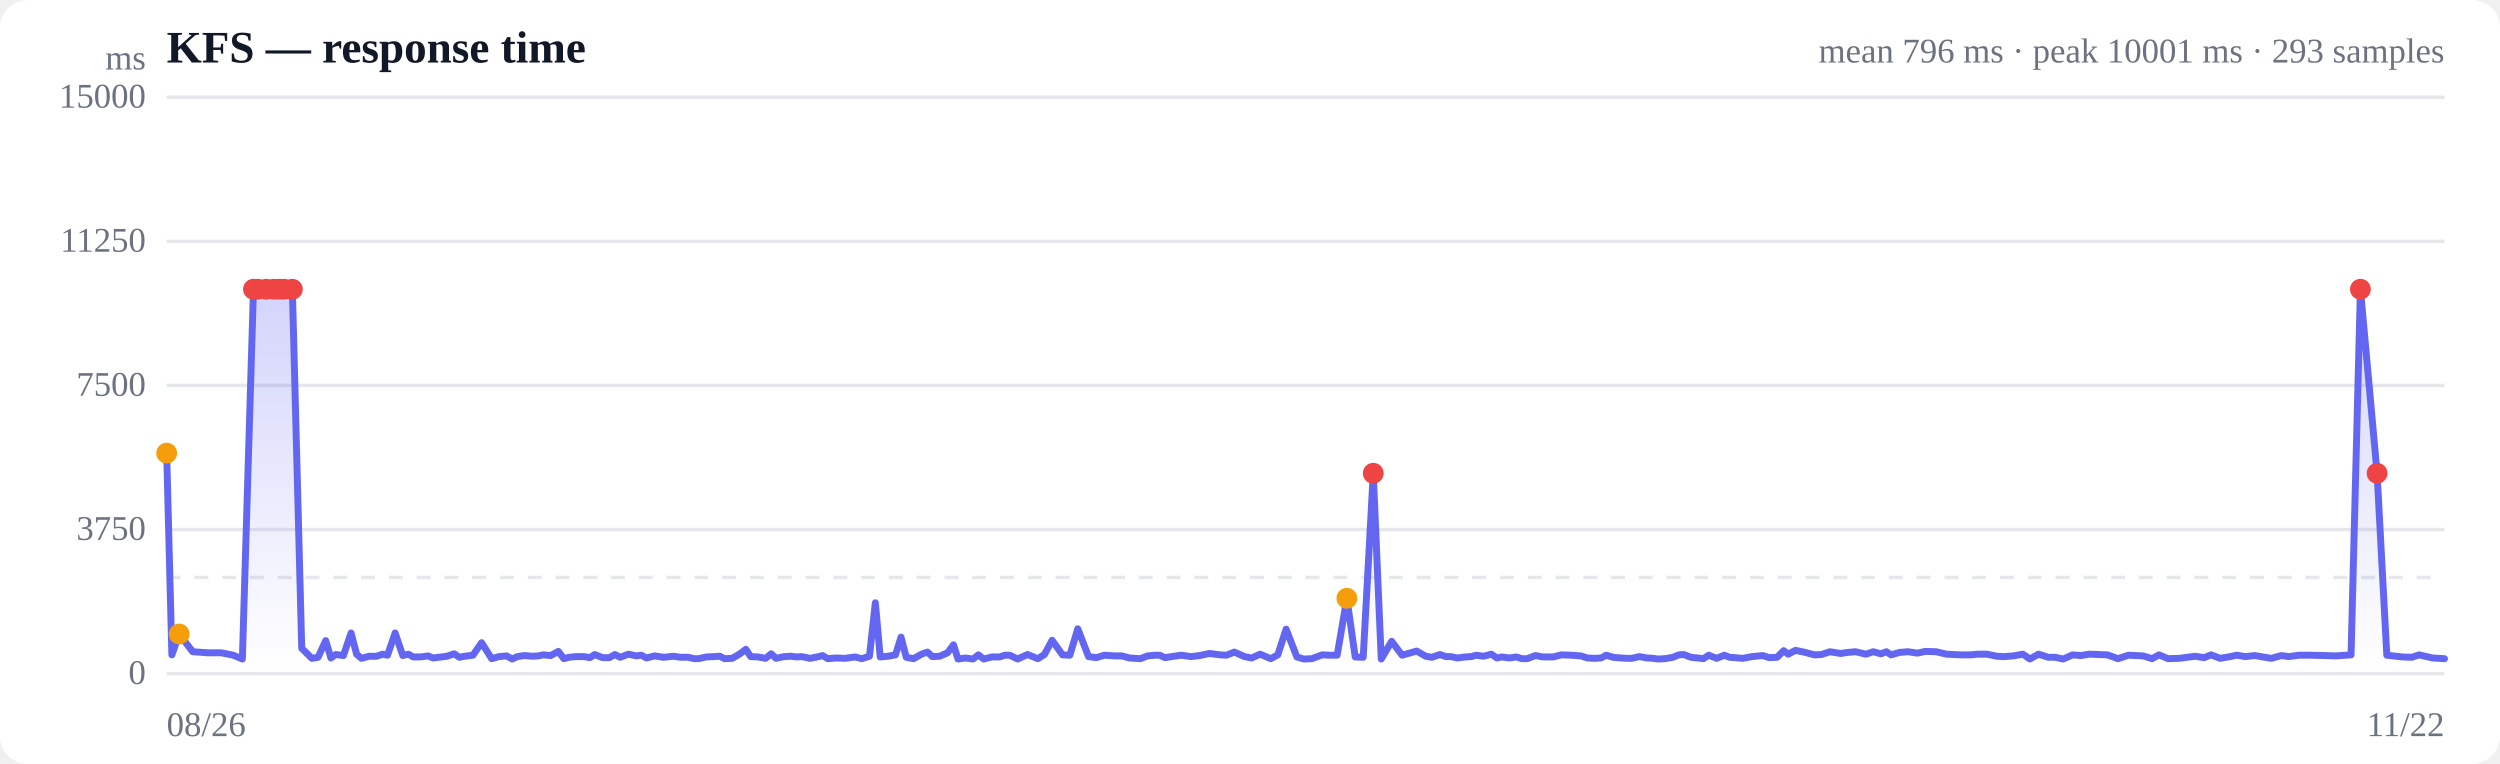
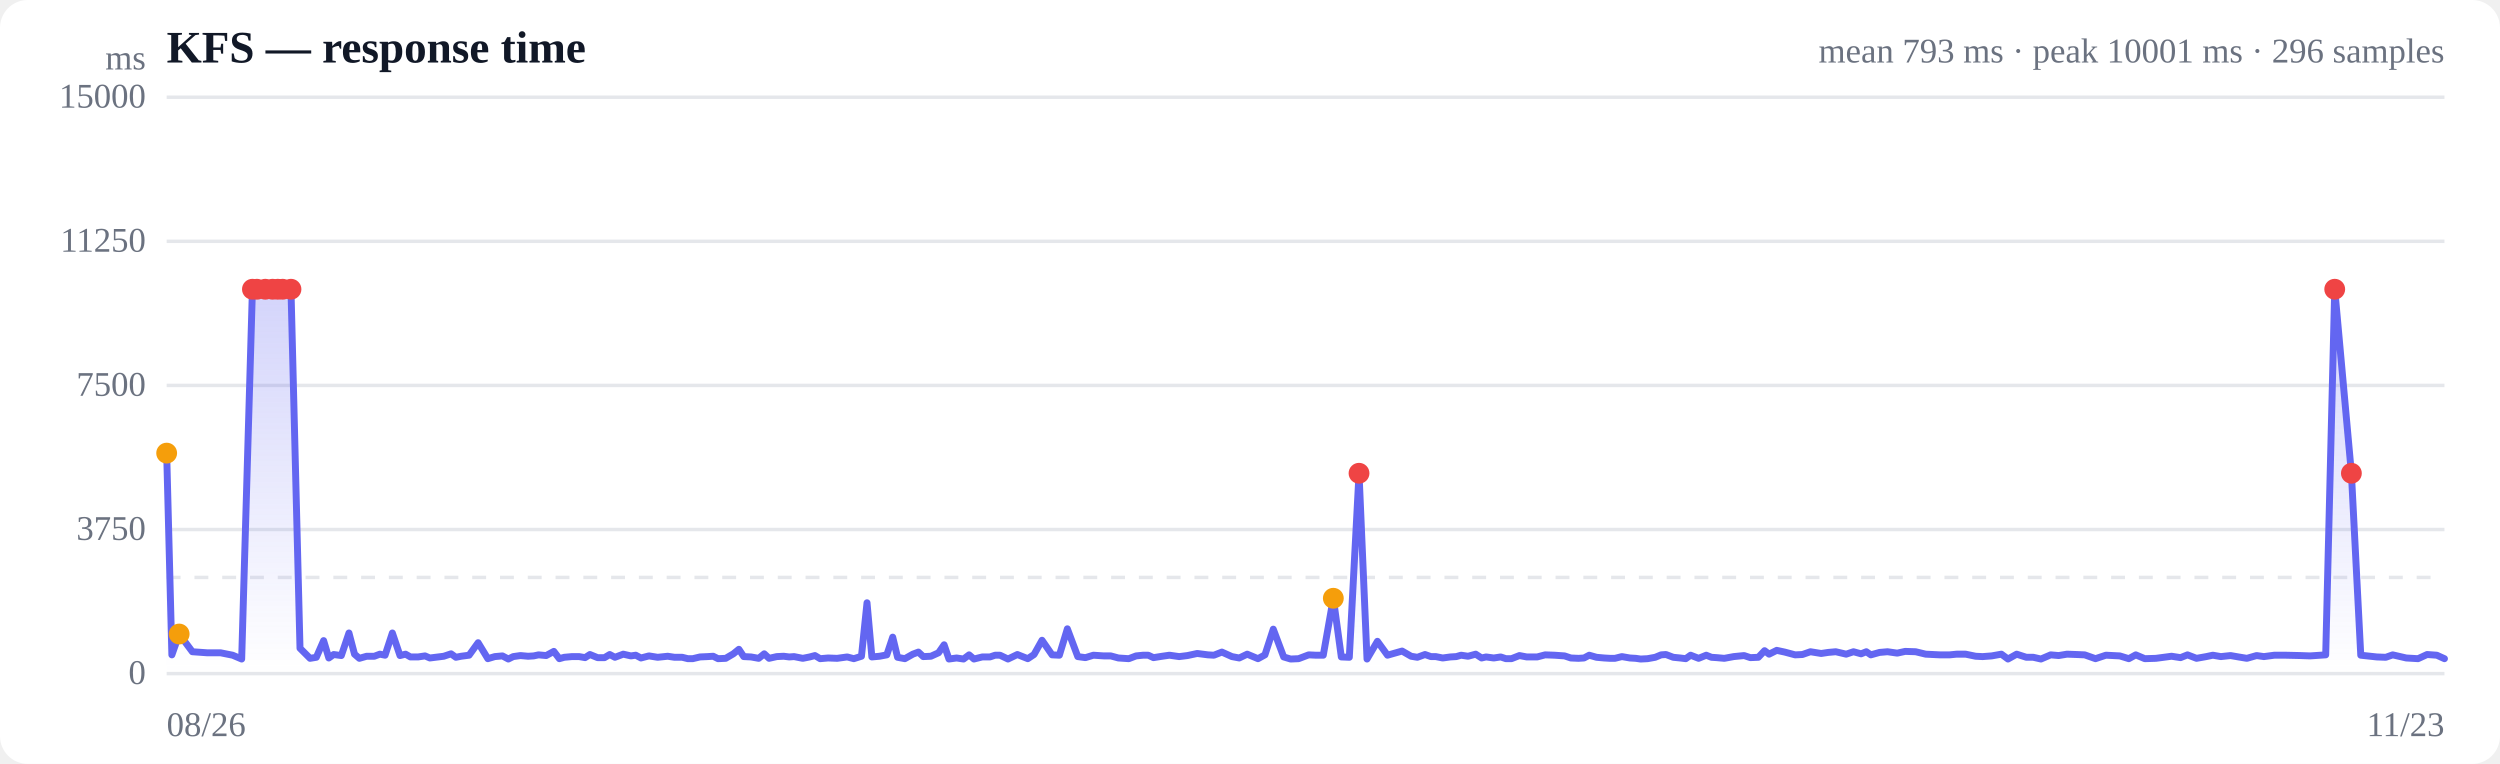
<svg xmlns="http://www.w3.org/2000/svg" viewBox="0 0 720 220" width="720" height="220" role="img" aria-label="Response time over time">
  <style>
  :root { color-scheme: light dark; }
  .bg { fill: #ffffff; }
  .grid { stroke: #e5e7eb; stroke-width: 1; }
  .axis { fill: #6b7280; font-size: 10px; }
  .title { fill: #111827; font-size: 13px; font-weight: 600; }
  .sub { fill: #6b7280; font-size: 10px; }
  .line { stroke: #6366f1; stroke-width: 2; fill: none; stroke-linejoin: round; stroke-linecap: round; }
  .area { fill: url(#fade); }
  .dot-degraded { fill: #f59e0b; }
  .dot-down { fill: #ef4444; }
  .empty { fill: #9ca3af; font-size: 12px; }
  @media (prefers-color-scheme: dark) {
    .bg { fill: #0b0f19; }
    .grid { stroke: #1f2937; }
    .axis, .sub { fill: #9ca3af; }
    .title { fill: #f3f4f6; }
    .line { stroke: #818cf8; }
  }
</style>
  <defs>
    <linearGradient id="fade" x1="0" y1="0" x2="0" y2="1">
      <stop offset="0%" stop-color="#6366f1" stop-opacity="0.28" />
      <stop offset="100%" stop-color="#6366f1" stop-opacity="0" />
    </linearGradient>
  </defs>
  <rect class="bg" width="720" height="220" rx="8" />
  <text class="title" x="48" y="18">KFS — response time</text>
-   <text class="sub" x="704" y="18" text-anchor="end">mean 796 ms · peak 10001 ms · 293 samples</text>
+   <text class="sub" x="704" y="18" text-anchor="end">mean 793 ms · peak 10001 ms · 296 samples</text>
  <line class="grid" x1="48" y1="194.0" x2="704" y2="194.0" />
  <text class="axis" x="42" y="197" text-anchor="end">0</text>
  <line class="grid" x1="48" y1="152.5" x2="704" y2="152.5" />
  <text class="axis" x="42" y="155.5" text-anchor="end">3750</text>
  <line class="grid" x1="48" y1="111.0" x2="704" y2="111.0" />
  <text class="axis" x="42" y="114" text-anchor="end">7500</text>
  <line class="grid" x1="48" y1="69.5" x2="704" y2="69.5" />
  <text class="axis" x="42" y="72.5" text-anchor="end">11250</text>
  <line class="grid" x1="48" y1="28.0" x2="704" y2="28.0" />
  <text class="axis" x="42" y="31" text-anchor="end">15000</text>
  <line class="grid" stroke-dasharray="4 4" x1="48" y1="166.3" x2="704" y2="166.3" />
-   <path class="area" d="M48.0,130.5 L48.0,130.5 L49.5,188.6 L51.6,182.6 L55.5,187.7 L59.8,188.0 L63.7,188.0 L67.2,188.7 L69.8,189.8 L73.0,83.3 L74.3,83.3 L76.7,83.3 L78.9,83.3 L80.4,83.3 L81.8,83.3 L84.2,83.3 L86.9,186.7 L89.8,189.6 L91.6,189.3 L93.8,184.5 L95.3,189.5 L96.7,188.5 L98.9,188.8 L101.1,182.3 L102.7,188.4 L104.1,189.6 L106.3,189.0 L108.5,189.0 L110.2,188.4 L111.6,188.7 L113.8,182.3 L116.0,188.8 L117.6,188.4 L119.0,189.2 L121.2,189.2 L123.3,188.9 L124.7,189.5 L126.3,189.3 L128.7,189.0 L130.8,188.3 L132.3,189.3 L133.8,189.0 L136.2,188.7 L138.7,185.1 L141.6,189.7 L143.7,189.1 L145.9,188.9 L147.5,189.8 L149.0,189.1 L151.1,188.8 L153.3,189.0 L155.0,188.9 L156.4,188.6 L158.6,188.8 L160.8,187.6 L162.4,189.7 L163.8,189.3 L166.0,189.1 L168.2,189.1 L169.9,189.4 L171.3,188.5 L173.5,189.4 L175.5,189.4 L177.1,188.5 L178.6,189.3 L181.0,188.4 L183.3,188.9 L184.7,188.7 L186.2,189.5 L188.5,188.9 L191.1,189.3 L194.0,189.0 L196.0,189.3 L198.2,189.3 L199.9,189.7 L201.2,189.7 L203.4,189.2 L205.6,189.1 L207.3,189.0 L208.7,189.7 L210.9,189.6 L213.1,188.3 L214.8,187.0 L216.2,189.1 L218.3,189.2 L220.5,189.6 L222.1,188.3 L223.5,189.6 L225.8,189.1 L227.8,189.0 L229.4,189.2 L230.9,189.1 L233.3,189.6 L235.4,189.2 L236.9,188.8 L238.4,189.7 L240.8,189.5 L243.3,189.6 L246.3,189.2 L248.2,189.7 L250.4,189.0 L252.1,173.6 L253.5,189.2 L255.7,189.0 L257.9,188.6 L259.5,183.5 L261.0,189.3 L263.1,189.7 L265.4,188.4 L267.1,187.8 L268.5,189.1 L270.6,189.0 L272.9,188.0 L274.6,185.7 L275.9,189.8 L278.1,189.5 L280.2,189.8 L281.8,188.6 L283.3,189.8 L285.7,189.2 L287.9,189.2 L289.4,188.7 L290.8,188.7 L293.1,189.8 L295.9,188.5 L298.9,189.7 L300.8,188.5 L303.0,184.4 L306.0,188.6 L308.1,188.7 L310.4,181.1 L313.5,189.1 L315.7,189.4 L318.1,188.7 L321.1,188.9 L323.1,188.9 L325.3,189.5 L328.4,189.7 L330.5,188.9 L332.6,188.7 L334.0,188.7 L335.5,189.4 L338.1,189.0 L340.2,188.7 L343.0,189.1 L345.5,188.8 L348.3,188.2 L351.4,188.6 L353.2,188.7 L355.5,187.8 L358.4,189.1 L360.5,189.5 L362.9,188.4 L366.0,189.7 L368.0,188.6 L370.4,181.2 L373.5,189.2 L375.5,189.8 L377.8,189.7 L380.8,188.6 L382.9,188.7 L385.1,188.7 L387.9,172.3 L390.3,189.2 L392.6,189.3 L395.5,136.3 L397.8,189.8 L400.8,184.7 L403.8,188.7 L408.0,187.5 L410.6,189.0 L412.4,189.3 L414.7,188.5 L416.4,189.1 L417.8,189.1 L419.8,189.5 L422.0,189.2 L423.8,189.1 L425.1,188.7 L427.3,189.0 L429.5,188.4 L431.1,189.5 L432.5,189.2 L434.7,189.5 L436.7,189.2 L438.3,189.7 L439.8,189.7 L442.2,188.8 L444.3,189.2 L445.8,189.2 L447.3,189.2 L449.7,188.6 L452.4,188.7 L455.3,188.9 L457.2,189.5 L459.4,189.6 L461.1,189.5 L462.6,188.7 L464.6,189.3 L466.9,189.5 L468.6,189.6 L470.0,189.6 L472.1,189.1 L474.4,189.5 L476.1,189.6 L477.5,189.8 L479.5,189.7 L481.8,189.3 L483.5,188.6 L484.9,188.5 L487.0,189.3 L489.0,189.5 L490.6,189.7 L492.1,188.7 L494.4,189.6 L496.6,188.7 L498.1,189.3 L499.6,189.4 L501.9,189.6 L504.6,189.1 L507.7,188.8 L509.5,189.4 L511.8,189.3 L513.7,187.4 L515.0,188.4 L517.1,187.3 L519.5,187.8 L522.6,188.6 L524.6,188.5 L527.0,187.7 L530.1,188.2 L532.1,187.9 L534.4,187.7 L537.4,188.4 L539.5,187.7 L541.7,188.3 L543.3,187.7 L544.6,188.6 L547.1,187.9 L549.5,187.7 L552.2,188.1 L554.5,187.6 L557.6,187.7 L560.6,188.4 L564.7,188.6 L567.5,188.6 L569.6,188.4 L572.2,188.4 L575.1,189.0 L577.1,189.1 L579.8,188.9 L582.6,188.4 L584.6,189.8 L587.1,188.4 L589.9,189.3 L591.9,189.3 L594.2,189.8 L596.9,188.6 L599.3,188.8 L601.7,188.4 L604.5,188.5 L606.9,188.6 L610.0,189.7 L613.0,188.7 L617.2,188.9 L619.8,189.7 L621.8,188.6 L624.4,189.7 L627.6,189.6 L632.2,189.0 L634.8,189.4 L636.8,188.6 L639.4,189.6 L642.3,189.1 L644.2,188.7 L646.6,189.1 L649.4,188.8 L651.7,189.2 L654.2,189.6 L657.0,188.8 L659.2,189.1 L662.1,188.7 L665.4,188.7 L669.7,188.8 L672.6,188.9 L677.1,188.6 L679.8,83.3 L684.6,136.3 L687.4,188.7 L691.9,189.2 L694.6,189.3 L696.7,188.6 L700.6,189.5 L704.0,189.7 L704.0,194.0 L48.0,194.0 Z" />
-   <path class="line" d="M48.0,130.5 L49.5,188.6 L51.6,182.6 L55.5,187.7 L59.8,188.0 L63.7,188.0 L67.2,188.7 L69.8,189.8 L73.0,83.3 L74.3,83.3 L76.7,83.3 L78.9,83.3 L80.4,83.3 L81.8,83.3 L84.2,83.3 L86.9,186.7 L89.8,189.6 L91.6,189.3 L93.8,184.5 L95.3,189.5 L96.7,188.5 L98.9,188.8 L101.1,182.3 L102.7,188.4 L104.1,189.6 L106.3,189.0 L108.5,189.0 L110.2,188.4 L111.6,188.7 L113.8,182.3 L116.0,188.8 L117.6,188.4 L119.0,189.2 L121.2,189.2 L123.3,188.9 L124.7,189.5 L126.3,189.3 L128.7,189.0 L130.8,188.3 L132.3,189.3 L133.8,189.0 L136.2,188.7 L138.7,185.1 L141.6,189.7 L143.7,189.1 L145.9,188.9 L147.5,189.8 L149.0,189.1 L151.1,188.8 L153.3,189.0 L155.0,188.9 L156.4,188.6 L158.6,188.8 L160.8,187.6 L162.4,189.7 L163.8,189.3 L166.0,189.1 L168.2,189.1 L169.9,189.4 L171.3,188.5 L173.5,189.4 L175.5,189.4 L177.1,188.5 L178.6,189.3 L181.0,188.4 L183.3,188.9 L184.7,188.7 L186.2,189.5 L188.5,188.9 L191.1,189.3 L194.0,189.0 L196.0,189.3 L198.2,189.3 L199.9,189.7 L201.2,189.7 L203.4,189.2 L205.6,189.1 L207.3,189.0 L208.7,189.7 L210.9,189.6 L213.1,188.3 L214.8,187.0 L216.2,189.1 L218.3,189.2 L220.5,189.6 L222.1,188.3 L223.5,189.6 L225.8,189.1 L227.8,189.0 L229.4,189.2 L230.9,189.1 L233.3,189.6 L235.4,189.2 L236.9,188.8 L238.4,189.7 L240.8,189.5 L243.3,189.6 L246.3,189.2 L248.2,189.7 L250.4,189.0 L252.1,173.6 L253.5,189.2 L255.7,189.0 L257.9,188.6 L259.5,183.5 L261.0,189.3 L263.1,189.7 L265.4,188.4 L267.1,187.8 L268.5,189.1 L270.6,189.0 L272.9,188.0 L274.6,185.7 L275.9,189.8 L278.1,189.5 L280.2,189.8 L281.8,188.6 L283.3,189.8 L285.7,189.2 L287.9,189.2 L289.4,188.7 L290.8,188.7 L293.1,189.8 L295.9,188.5 L298.9,189.7 L300.8,188.5 L303.0,184.4 L306.0,188.6 L308.1,188.7 L310.4,181.1 L313.5,189.1 L315.7,189.4 L318.1,188.7 L321.1,188.9 L323.1,188.9 L325.3,189.5 L328.4,189.7 L330.5,188.9 L332.6,188.7 L334.0,188.7 L335.5,189.4 L338.1,189.0 L340.2,188.7 L343.0,189.1 L345.5,188.8 L348.3,188.2 L351.4,188.6 L353.2,188.7 L355.5,187.8 L358.4,189.1 L360.5,189.5 L362.9,188.4 L366.0,189.7 L368.0,188.6 L370.4,181.2 L373.5,189.2 L375.5,189.8 L377.8,189.7 L380.8,188.6 L382.9,188.7 L385.1,188.7 L387.9,172.3 L390.3,189.2 L392.6,189.3 L395.5,136.3 L397.8,189.8 L400.8,184.7 L403.8,188.7 L408.0,187.5 L410.6,189.0 L412.4,189.3 L414.7,188.5 L416.4,189.1 L417.8,189.1 L419.8,189.5 L422.0,189.2 L423.8,189.1 L425.1,188.7 L427.3,189.0 L429.5,188.4 L431.1,189.5 L432.5,189.2 L434.7,189.5 L436.7,189.2 L438.3,189.7 L439.8,189.7 L442.2,188.8 L444.3,189.2 L445.8,189.2 L447.3,189.2 L449.7,188.6 L452.4,188.7 L455.3,188.9 L457.2,189.5 L459.4,189.6 L461.1,189.5 L462.6,188.7 L464.6,189.3 L466.9,189.5 L468.6,189.6 L470.0,189.6 L472.1,189.1 L474.4,189.5 L476.1,189.6 L477.5,189.8 L479.5,189.7 L481.8,189.3 L483.5,188.6 L484.9,188.5 L487.0,189.3 L489.0,189.5 L490.6,189.7 L492.1,188.7 L494.4,189.6 L496.6,188.7 L498.1,189.3 L499.6,189.4 L501.9,189.6 L504.6,189.1 L507.7,188.8 L509.5,189.4 L511.8,189.3 L513.7,187.4 L515.0,188.4 L517.1,187.3 L519.5,187.8 L522.6,188.6 L524.6,188.5 L527.0,187.7 L530.1,188.2 L532.1,187.9 L534.4,187.7 L537.4,188.4 L539.5,187.7 L541.7,188.3 L543.3,187.7 L544.6,188.6 L547.1,187.9 L549.5,187.7 L552.2,188.1 L554.5,187.6 L557.6,187.7 L560.6,188.4 L564.7,188.6 L567.5,188.6 L569.6,188.4 L572.2,188.4 L575.1,189.0 L577.1,189.1 L579.8,188.9 L582.6,188.4 L584.6,189.8 L587.1,188.4 L589.9,189.3 L591.9,189.3 L594.2,189.8 L596.9,188.6 L599.3,188.8 L601.7,188.4 L604.5,188.5 L606.9,188.6 L610.0,189.7 L613.0,188.7 L617.2,188.9 L619.8,189.7 L621.8,188.6 L624.4,189.7 L627.6,189.6 L632.2,189.0 L634.8,189.4 L636.8,188.6 L639.4,189.6 L642.3,189.1 L644.2,188.7 L646.6,189.1 L649.4,188.8 L651.7,189.2 L654.2,189.6 L657.0,188.8 L659.2,189.1 L662.1,188.7 L665.4,188.7 L669.7,188.8 L672.6,188.9 L677.1,188.6 L679.8,83.3 L684.6,136.3 L687.4,188.7 L691.9,189.2 L694.6,189.3 L696.7,188.6 L700.6,189.5 L704.0,189.7" />
+   <path class="area" d="M48.0,130.5 L48.0,130.5 L49.5,188.6 L51.6,182.6 L55.4,187.7 L59.6,188.0 L63.5,188.0 L67.0,188.7 L69.6,189.8 L72.7,83.3 L74.0,83.3 L76.4,83.3 L78.5,83.3 L80.0,83.3 L81.4,83.3 L83.8,83.3 L86.4,186.7 L89.3,189.6 L91.1,189.3 L93.2,184.5 L94.7,189.5 L96.1,188.5 L98.3,188.8 L100.5,182.3 L102.1,188.4 L103.5,189.6 L105.6,189.0 L107.8,189.0 L109.4,188.4 L110.9,188.7 L113.0,182.3 L115.2,188.8 L116.8,188.4 L118.2,189.2 L120.4,189.2 L122.4,188.9 L123.8,189.5 L125.4,189.3 L127.8,189.0 L129.9,188.3 L131.3,189.3 L132.8,189.0 L135.1,188.7 L137.7,185.1 L140.5,189.7 L142.5,189.1 L144.7,188.9 L146.4,189.8 L147.8,189.1 L149.9,188.8 L152.1,189.0 L153.7,188.9 L155.1,188.6 L157.3,188.8 L159.5,187.6 L161.1,189.7 L162.5,189.3 L164.7,189.1 L166.8,189.1 L168.5,189.4 L169.9,188.5 L172.1,189.4 L174.1,189.4 L175.6,188.5 L177.1,189.3 L179.5,188.4 L181.7,188.9 L183.1,188.7 L184.6,189.5 L186.9,188.9 L189.4,189.3 L192.3,189.0 L194.3,189.3 L196.5,189.3 L198.1,189.7 L199.5,189.7 L201.6,189.2 L203.8,189.1 L205.4,189.0 L206.8,189.7 L209.0,189.6 L211.2,188.3 L212.8,187.0 L214.2,189.1 L216.3,189.2 L218.5,189.6 L220.1,188.3 L221.5,189.6 L223.7,189.1 L225.7,189.0 L227.3,189.2 L228.7,189.1 L231.2,189.6 L233.2,189.2 L234.7,188.8 L236.2,189.7 L238.5,189.5 L241.1,189.6 L244.0,189.2 L245.9,189.7 L248.1,189.0 L249.7,173.6 L251.1,189.2 L253.3,189.0 L255.4,188.6 L257.1,183.5 L258.5,189.3 L260.6,189.7 L262.9,188.4 L264.5,187.8 L265.9,189.1 L268.1,189.0 L270.3,188.0 L271.9,185.7 L273.3,189.8 L275.5,189.5 L277.5,189.8 L279.1,188.6 L280.5,189.8 L282.9,189.2 L285.1,189.2 L286.6,188.7 L288.0,188.7 L290.3,189.8 L293.0,188.5 L296.0,189.7 L297.8,188.5 L300.1,184.4 L303.0,188.6 L305.1,188.7 L307.4,181.1 L310.4,189.1 L312.6,189.4 L314.9,188.7 L317.9,188.9 L319.9,188.9 L322.1,189.5 L325.1,189.7 L327.2,188.9 L329.2,188.7 L330.7,188.7 L332.2,189.4 L334.7,189.0 L336.8,188.7 L339.6,189.1 L342.0,188.8 L344.8,188.2 L347.9,188.6 L349.6,188.7 L351.9,187.8 L354.8,189.1 L356.9,189.5 L359.2,188.4 L362.3,189.7 L364.3,188.6 L366.7,181.2 L369.7,189.2 L371.7,189.8 L374.0,189.7 L376.9,188.6 L379.0,188.7 L381.1,188.7 L384.0,172.3 L386.3,189.2 L388.6,189.3 L391.4,136.3 L393.7,189.8 L396.7,184.7 L399.6,188.7 L403.8,187.5 L406.4,189.0 L408.2,189.3 L410.4,188.5 L412.1,189.1 L413.5,189.1 L415.5,189.5 L417.7,189.2 L419.4,189.1 L420.8,188.7 L422.8,189.0 L425.0,188.4 L426.7,189.5 L428.0,189.2 L430.2,189.5 L432.2,189.2 L433.7,189.7 L435.3,189.7 L437.6,188.8 L439.7,189.2 L441.2,189.2 L442.7,189.2 L445.0,188.6 L447.7,188.7 L450.6,188.9 L452.4,189.5 L454.6,189.6 L456.2,189.5 L457.7,188.7 L459.8,189.3 L462.0,189.5 L463.7,189.6 L465.1,189.6 L467.1,189.1 L469.4,189.5 L471.1,189.6 L472.5,189.8 L474.5,189.7 L476.7,189.3 L478.4,188.6 L479.8,188.5 L481.9,189.3 L483.9,189.5 L485.5,189.7 L486.9,188.7 L489.2,189.6 L491.4,188.7 L492.9,189.3 L494.4,189.4 L496.6,189.6 L499.3,189.1 L502.3,188.8 L504.1,189.4 L506.4,189.3 L508.2,187.4 L509.5,188.4 L511.7,187.3 L514.0,187.8 L517.0,188.6 L519.1,188.5 L521.4,187.7 L524.5,188.2 L526.5,187.9 L528.7,187.7 L531.7,188.4 L533.8,187.7 L536.0,188.3 L537.5,187.7 L538.8,188.6 L541.3,187.9 L543.6,187.7 L546.4,188.1 L548.7,187.6 L551.7,187.7 L554.6,188.4 L558.7,188.6 L561.5,188.6 L563.5,188.4 L566.1,188.4 L569.0,189.0 L571.0,189.1 L573.6,188.9 L576.4,188.4 L578.3,189.8 L580.8,188.4 L583.6,189.3 L585.6,189.3 L587.8,189.8 L590.6,188.6 L592.9,188.8 L595.3,188.4 L598.0,188.5 L600.4,188.6 L603.5,189.7 L606.5,188.7 L610.5,188.9 L613.1,189.7 L615.1,188.6 L617.7,189.7 L620.9,189.6 L625.4,189.0 L628.0,189.4 L630.0,188.6 L632.6,189.6 L635.4,189.1 L637.3,188.7 L639.6,189.1 L642.4,188.8 L644.7,189.2 L647.1,189.6 L649.9,188.8 L652.0,189.1 L655.0,188.7 L658.2,188.7 L662.5,188.8 L665.3,188.9 L669.8,188.6 L672.4,83.3 L677.2,136.3 L679.9,188.7 L684.5,189.2 L687.1,189.3 L689.1,188.6 L693.0,189.5 L696.4,189.7 L699.0,188.5 L701.8,188.7 L704.0,189.7 L704.0,194.0 L48.0,194.0 Z" />
+   <path class="line" d="M48.0,130.5 L49.5,188.6 L51.6,182.6 L55.4,187.7 L59.6,188.0 L63.5,188.0 L67.0,188.7 L69.6,189.8 L72.7,83.3 L74.0,83.3 L76.4,83.3 L78.5,83.3 L80.0,83.3 L81.4,83.3 L83.8,83.3 L86.4,186.7 L89.3,189.6 L91.1,189.3 L93.2,184.5 L94.7,189.5 L96.1,188.5 L98.3,188.8 L100.5,182.3 L102.1,188.4 L103.5,189.6 L105.6,189.0 L107.8,189.0 L109.4,188.4 L110.9,188.7 L113.0,182.3 L115.2,188.8 L116.8,188.4 L118.2,189.2 L120.4,189.2 L122.4,188.9 L123.8,189.5 L125.4,189.3 L127.8,189.0 L129.9,188.3 L131.3,189.3 L132.8,189.0 L135.1,188.7 L137.7,185.1 L140.5,189.7 L142.5,189.1 L144.7,188.9 L146.4,189.8 L147.8,189.1 L149.9,188.8 L152.1,189.0 L153.7,188.9 L155.1,188.6 L157.3,188.8 L159.5,187.6 L161.1,189.7 L162.5,189.3 L164.7,189.1 L166.8,189.1 L168.5,189.4 L169.9,188.5 L172.1,189.4 L174.1,189.4 L175.6,188.5 L177.1,189.3 L179.5,188.4 L181.7,188.9 L183.1,188.7 L184.6,189.5 L186.9,188.9 L189.4,189.3 L192.3,189.0 L194.3,189.3 L196.5,189.3 L198.1,189.7 L199.5,189.7 L201.6,189.2 L203.8,189.1 L205.4,189.0 L206.8,189.7 L209.0,189.6 L211.2,188.3 L212.8,187.0 L214.2,189.1 L216.3,189.2 L218.5,189.6 L220.1,188.3 L221.5,189.6 L223.7,189.1 L225.7,189.0 L227.3,189.2 L228.7,189.1 L231.2,189.6 L233.2,189.2 L234.7,188.8 L236.2,189.7 L238.5,189.5 L241.1,189.6 L244.0,189.2 L245.9,189.7 L248.1,189.0 L249.7,173.6 L251.1,189.2 L253.3,189.0 L255.4,188.6 L257.1,183.5 L258.5,189.3 L260.6,189.7 L262.9,188.4 L264.5,187.8 L265.9,189.1 L268.1,189.0 L270.3,188.0 L271.9,185.7 L273.3,189.8 L275.5,189.5 L277.5,189.8 L279.1,188.6 L280.5,189.8 L282.9,189.2 L285.1,189.2 L286.6,188.7 L288.0,188.7 L290.3,189.8 L293.0,188.5 L296.0,189.7 L297.8,188.5 L300.1,184.4 L303.0,188.6 L305.1,188.7 L307.4,181.1 L310.4,189.1 L312.6,189.4 L314.9,188.7 L317.9,188.9 L319.9,188.9 L322.1,189.5 L325.1,189.7 L327.2,188.9 L329.2,188.7 L330.7,188.7 L332.2,189.4 L334.7,189.0 L336.8,188.7 L339.6,189.1 L342.0,188.8 L344.8,188.2 L347.9,188.6 L349.6,188.7 L351.9,187.8 L354.8,189.1 L356.9,189.5 L359.2,188.4 L362.3,189.7 L364.3,188.6 L366.7,181.2 L369.7,189.2 L371.7,189.8 L374.0,189.7 L376.9,188.6 L379.0,188.7 L381.1,188.7 L384.0,172.3 L386.3,189.2 L388.6,189.3 L391.4,136.3 L393.7,189.8 L396.7,184.7 L399.6,188.7 L403.8,187.5 L406.4,189.0 L408.2,189.3 L410.4,188.5 L412.1,189.1 L413.5,189.1 L415.5,189.5 L417.7,189.2 L419.4,189.1 L420.8,188.7 L422.8,189.0 L425.0,188.4 L426.7,189.5 L428.0,189.2 L430.2,189.5 L432.2,189.2 L433.7,189.7 L435.3,189.7 L437.6,188.8 L439.7,189.2 L441.2,189.2 L442.7,189.2 L445.0,188.6 L447.7,188.7 L450.6,188.9 L452.4,189.5 L454.6,189.6 L456.2,189.5 L457.7,188.7 L459.8,189.3 L462.0,189.5 L463.7,189.6 L465.1,189.6 L467.1,189.1 L469.4,189.5 L471.1,189.6 L472.5,189.8 L474.5,189.7 L476.7,189.3 L478.4,188.6 L479.8,188.5 L481.9,189.3 L483.9,189.5 L485.5,189.7 L486.9,188.7 L489.2,189.6 L491.4,188.7 L492.9,189.3 L494.4,189.4 L496.6,189.6 L499.3,189.1 L502.3,188.8 L504.1,189.4 L506.4,189.3 L508.2,187.4 L509.5,188.4 L511.7,187.3 L514.0,187.8 L517.0,188.6 L519.1,188.5 L521.4,187.7 L524.5,188.2 L526.5,187.9 L528.7,187.7 L531.7,188.4 L533.8,187.7 L536.0,188.3 L537.5,187.7 L538.8,188.6 L541.3,187.9 L543.6,187.7 L546.4,188.1 L548.7,187.6 L551.7,187.7 L554.6,188.4 L558.7,188.6 L561.5,188.6 L563.5,188.4 L566.1,188.4 L569.0,189.0 L571.0,189.1 L573.6,188.9 L576.4,188.4 L578.3,189.8 L580.8,188.4 L583.6,189.3 L585.6,189.3 L587.8,189.8 L590.6,188.6 L592.9,188.8 L595.3,188.4 L598.0,188.5 L600.4,188.6 L603.5,189.7 L606.5,188.7 L610.5,188.9 L613.1,189.7 L615.1,188.6 L617.7,189.7 L620.9,189.6 L625.4,189.0 L628.0,189.4 L630.0,188.6 L632.6,189.6 L635.4,189.1 L637.3,188.7 L639.6,189.1 L642.4,188.8 L644.7,189.2 L647.1,189.6 L649.9,188.8 L652.0,189.1 L655.0,188.7 L658.2,188.7 L662.5,188.8 L665.3,188.9 L669.8,188.6 L672.4,83.3 L677.2,136.3 L679.9,188.7 L684.5,189.2 L687.1,189.3 L689.1,188.6 L693.0,189.5 L696.4,189.7 L699.0,188.5 L701.8,188.7 L704.0,189.7" />
  <circle class="dot-degraded" cx="48.0" cy="130.5" r="3" />
  <circle class="dot-degraded" cx="51.6" cy="182.6" r="3" />
-   <circle class="dot-down" cx="73.0" cy="83.3" r="3" />
-   <circle class="dot-down" cx="74.3" cy="83.3" r="3" />
-   <circle class="dot-down" cx="76.7" cy="83.3" r="3" />
-   <circle class="dot-down" cx="78.9" cy="83.3" r="3" />
-   <circle class="dot-down" cx="80.4" cy="83.3" r="3" />
-   <circle class="dot-down" cx="81.8" cy="83.3" r="3" />
-   <circle class="dot-down" cx="84.2" cy="83.3" r="3" />
-   <circle class="dot-degraded" cx="387.9" cy="172.3" r="3" />
-   <circle class="dot-down" cx="395.5" cy="136.3" r="3" />
-   <circle class="dot-down" cx="679.8" cy="83.3" r="3" />
-   <circle class="dot-down" cx="684.6" cy="136.3" r="3" />
+   <circle class="dot-down" cx="72.7" cy="83.3" r="3" />
+   <circle class="dot-down" cx="74.0" cy="83.3" r="3" />
+   <circle class="dot-down" cx="76.4" cy="83.3" r="3" />
+   <circle class="dot-down" cx="78.5" cy="83.3" r="3" />
+   <circle class="dot-down" cx="80.0" cy="83.3" r="3" />
+   <circle class="dot-down" cx="81.4" cy="83.3" r="3" />
+   <circle class="dot-down" cx="83.8" cy="83.3" r="3" />
+   <circle class="dot-degraded" cx="384.0" cy="172.3" r="3" />
+   <circle class="dot-down" cx="391.4" cy="136.3" r="3" />
+   <circle class="dot-down" cx="672.4" cy="83.3" r="3" />
+   <circle class="dot-down" cx="677.2" cy="136.3" r="3" />
  <text class="axis" x="48" y="212">08/26</text>
-   <text class="axis" x="704" y="212" text-anchor="end">11/22</text>
+   <text class="axis" x="704" y="212" text-anchor="end">11/23</text>
  <text class="axis" x="42" y="20" text-anchor="end">ms</text>
</svg>
